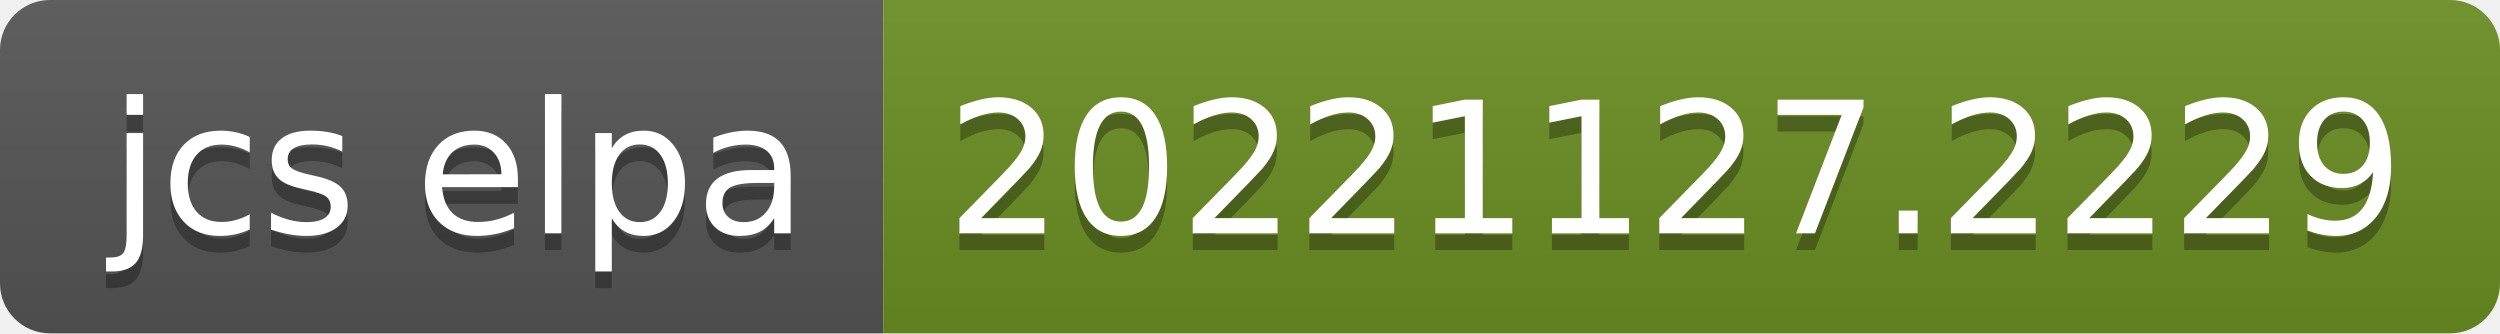
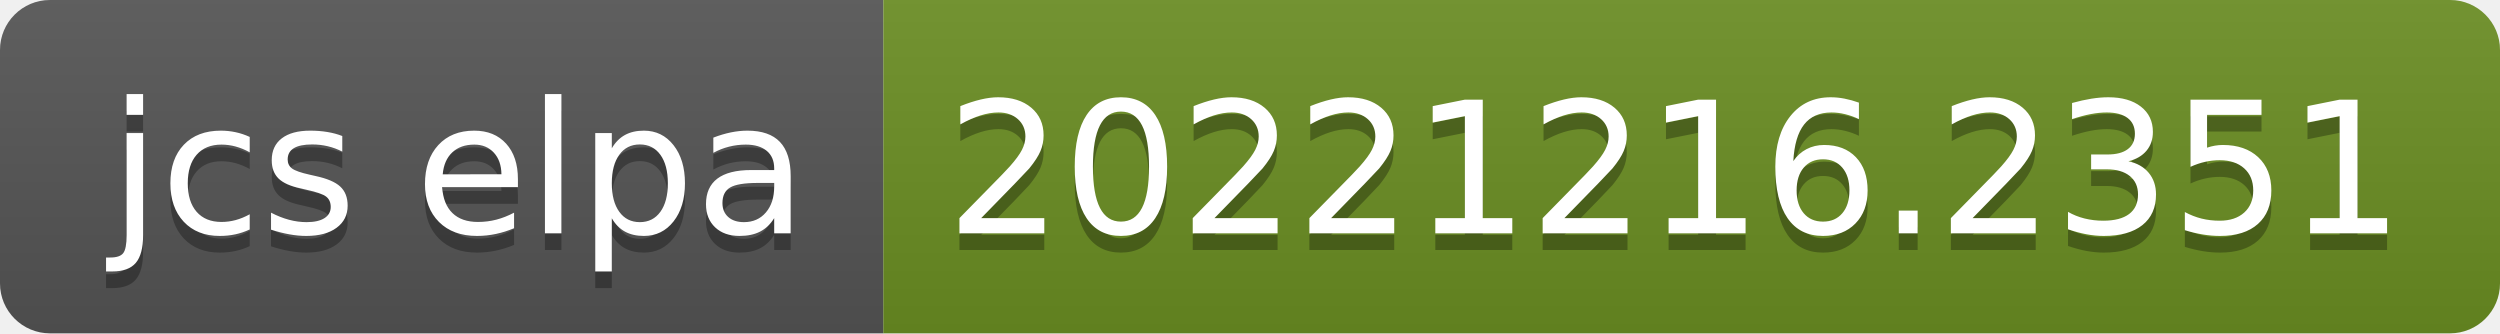
- <svg xmlns="http://www.w3.org/2000/svg" width="150" height="20" role="img" aria-label="jcs elpa: 20221127.2229">
+ <svg xmlns="http://www.w3.org/2000/svg" width="150" height="20" role="img" aria-label="jcs elpa: 20221216.2351">
  <linearGradient id="s" x2="0" y2="100%">
    <stop offset="0" stop-color="#bbb" stop-opacity=".1" />
    <stop offset="1" stop-opacity=".1" />
  </linearGradient>
  <clipPath id="r">
    <rect width="150" height="20" rx="3" fill="#fff" />
  </clipPath>
  <g clip-path="url(#r)">
    <rect width="53" height="20" fill="#555" />
    <rect x="53" width="97" height="20" fill="#6b8e23" />
    <rect width="150" height="20" fill="url(#s)" />
  </g>
  <g fill="#fff" text-anchor="middle" font-family="Verdana,Geneva,DejaVu Sans,sans-serif" text-rendering="geometricPrecision" font-size="110">
    <text aria-hidden="true" x="275" y="150" fill="#010101" fill-opacity=".3" transform="scale(.1)" textLength="430">jcs elpa</text>
    <text x="275" y="140" transform="scale(.1)" fill="#fff" textLength="430">jcs elpa</text>
-     <text aria-hidden="true" x="1005" y="150" fill="#010101" fill-opacity=".3" transform="scale(.1)" textLength="870">20221127.2229</text>
-     <text x="1005" y="140" transform="scale(.1)" fill="#fff" textLength="870">20221127.2229</text>
+     <text aria-hidden="true" x="1005" y="150" fill="#010101" fill-opacity=".3" transform="scale(.1)" textLength="870">20221216.2351</text>
+     <text x="1005" y="140" transform="scale(.1)" fill="#fff" textLength="870">20221216.2351</text>
  </g>
</svg>
